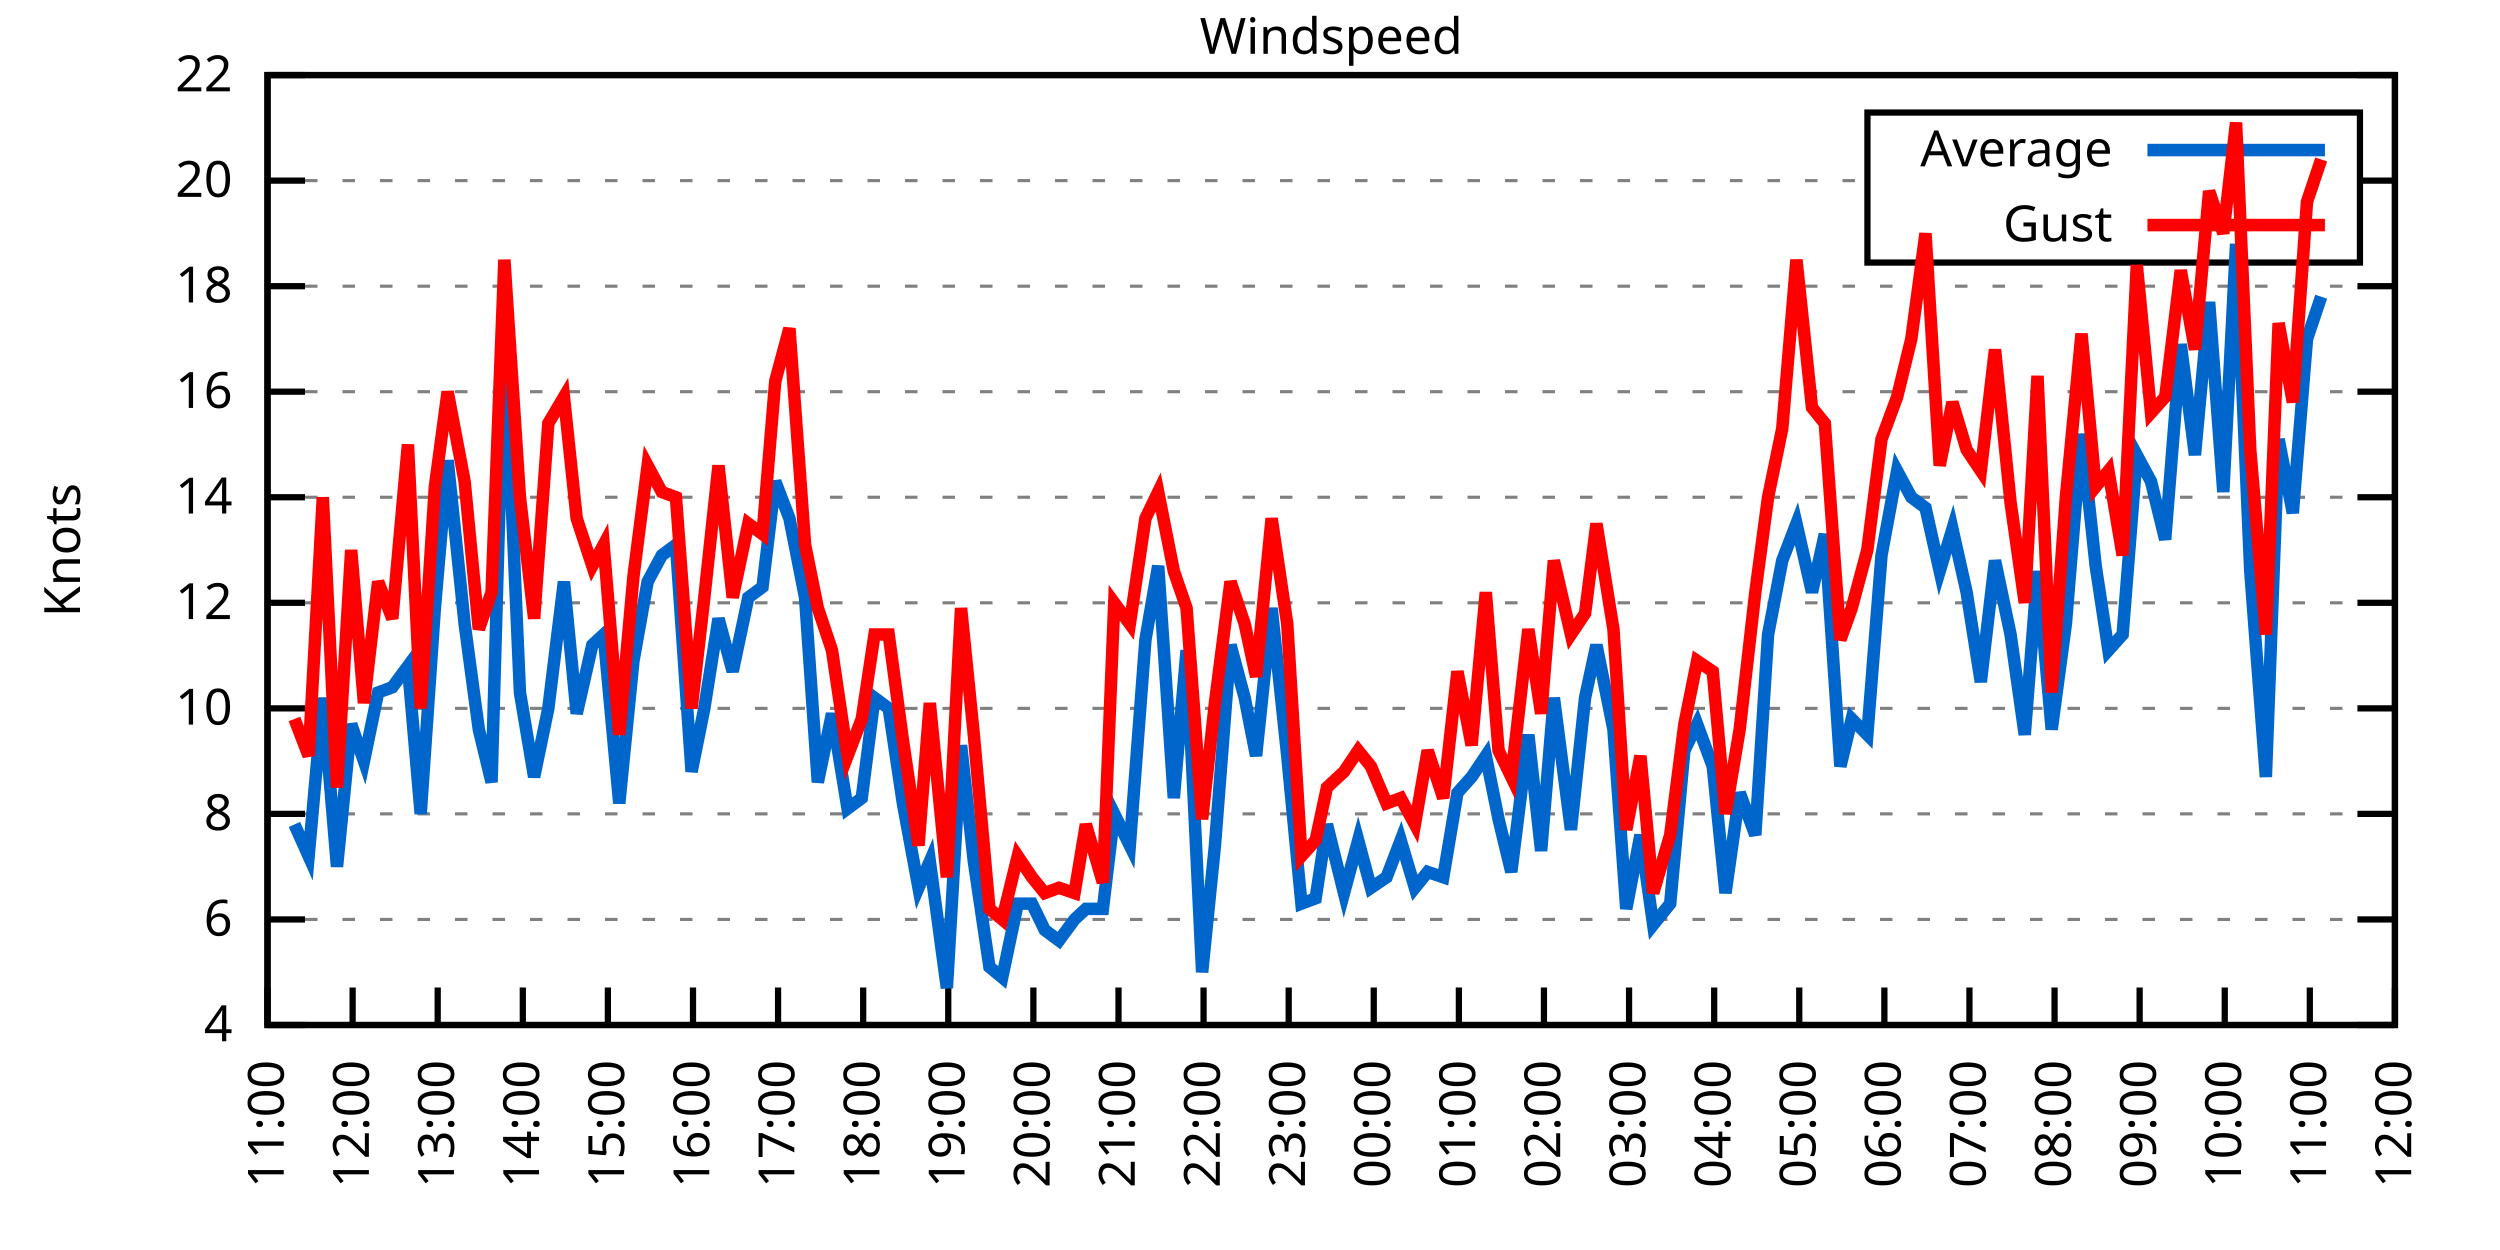
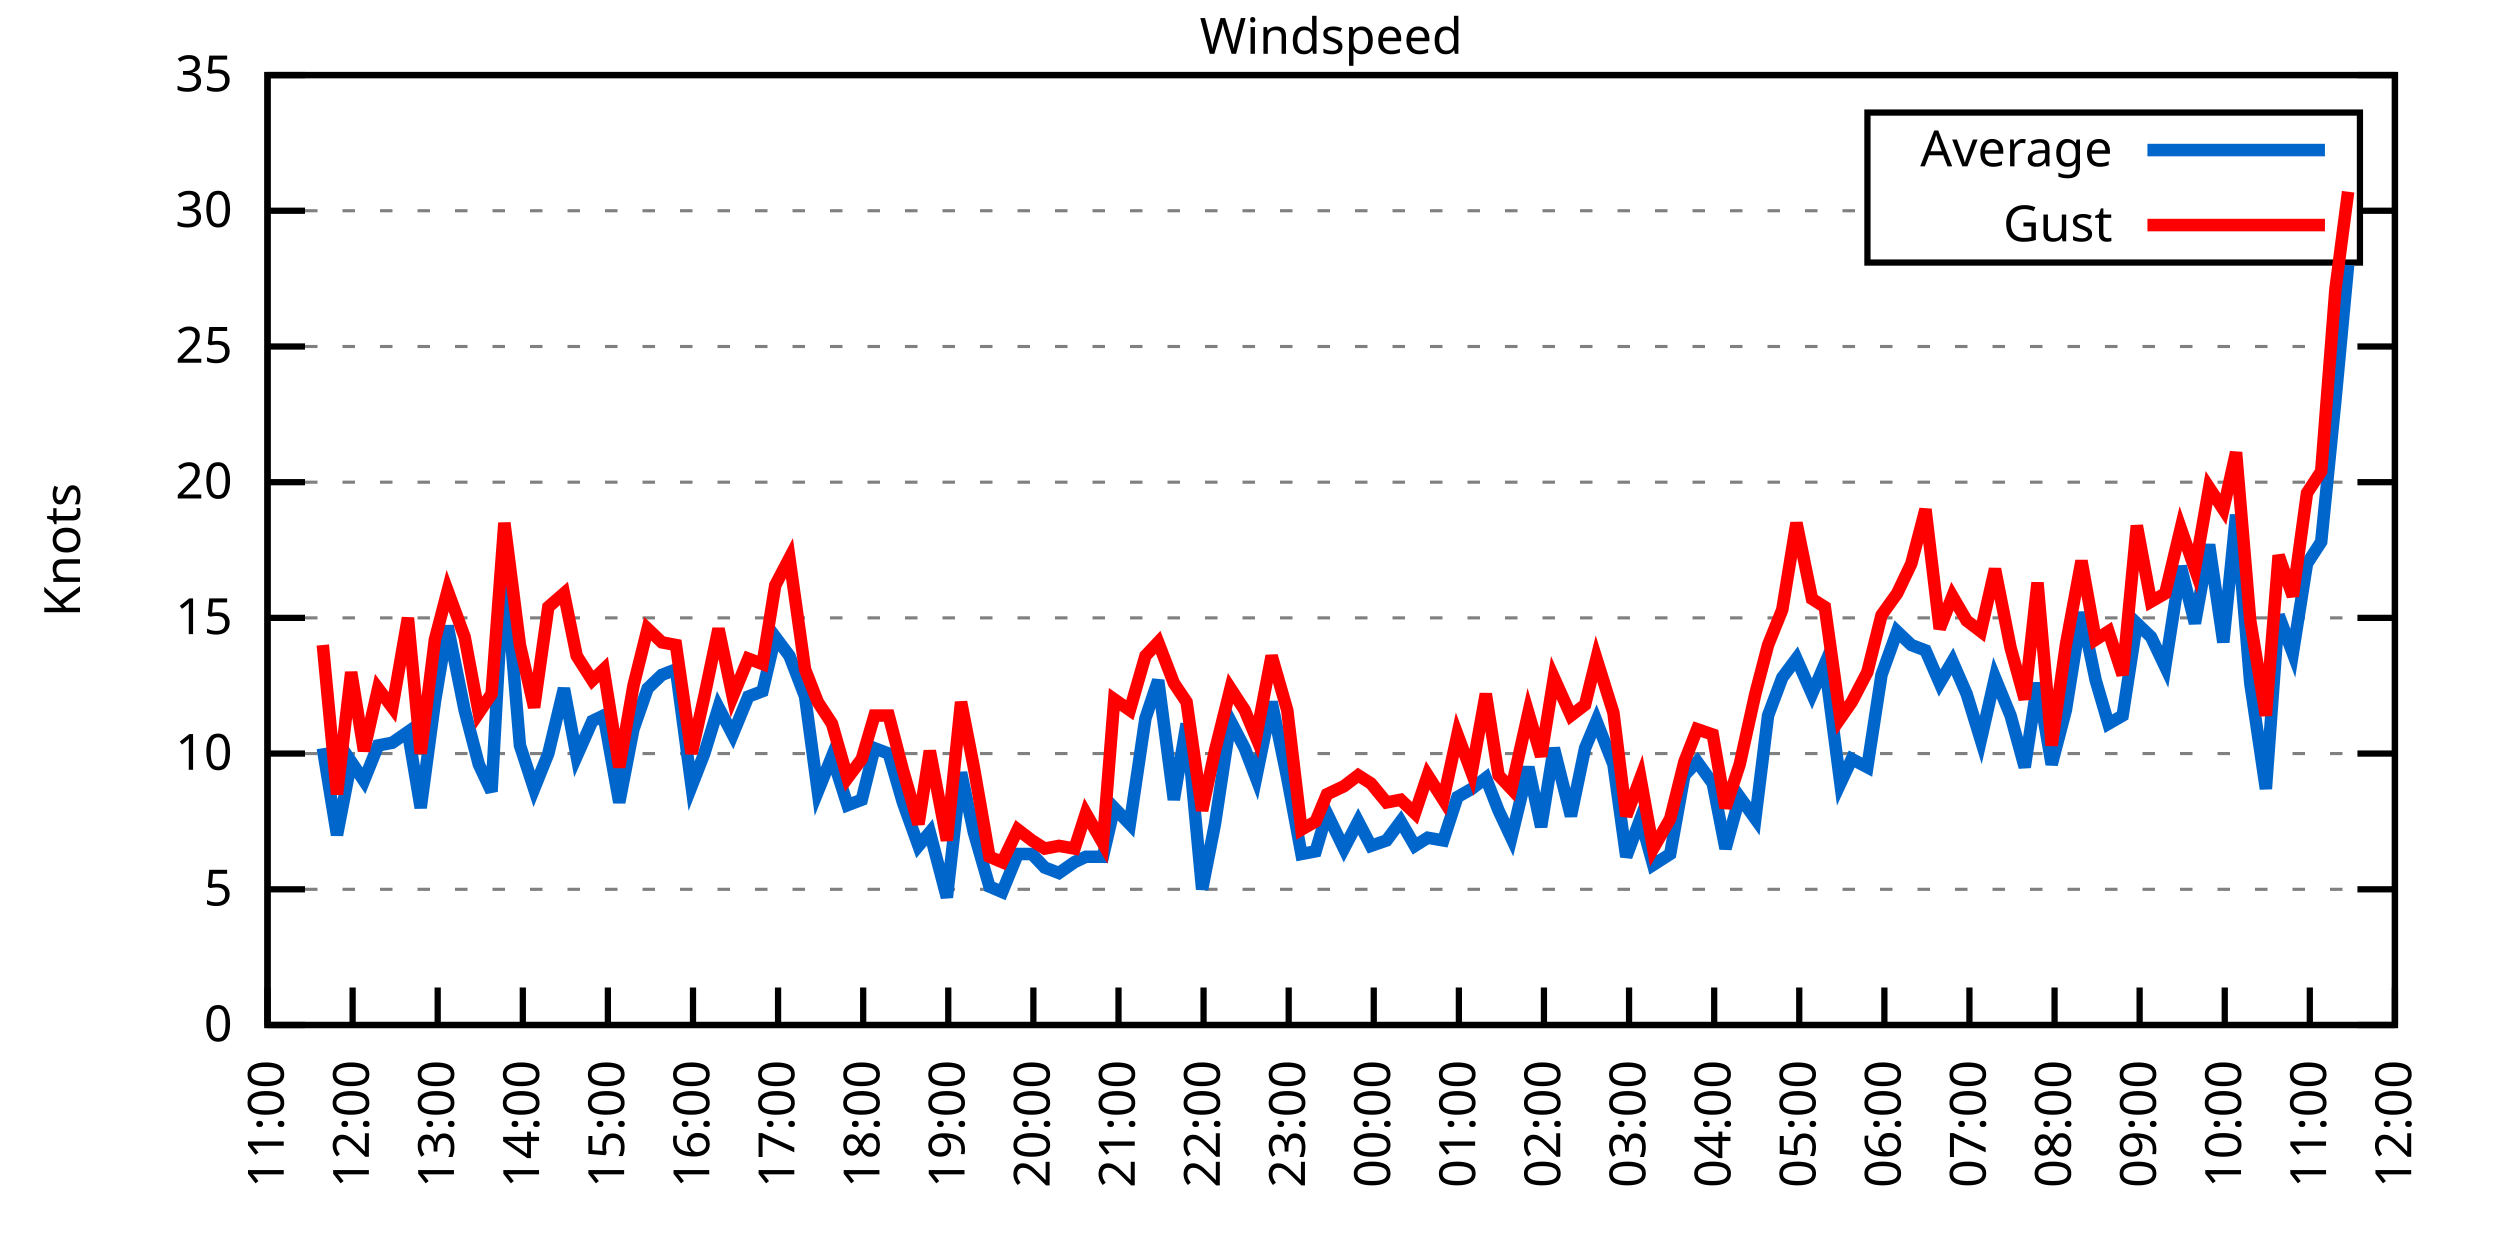
<svg xmlns="http://www.w3.org/2000/svg" xmlns:xlink="http://www.w3.org/1999/xlink" width="400" height="200" viewBox="0 0 400 200">
  <g id="gnuplot_canvas">
    <rect x="0" y="0" width="400" height="200" fill="none" />
    <defs>
      <circle id="gpDot" r="0.5" stroke-width="0.5" stroke="currentColor" />
      <path id="gpPt0" stroke-width="0.333" stroke="currentColor" d="M-1,0 h2 M0,-1 v2" />
      <path id="gpPt1" stroke-width="0.333" stroke="currentColor" d="M-1,-1 L1,1 M1,-1 L-1,1" />
      <path id="gpPt2" stroke-width="0.333" stroke="currentColor" d="M-1,0 L1,0 M0,-1 L0,1 M-1,-1 L1,1 M-1,1 L1,-1" />
      <rect id="gpPt3" stroke-width="0.333" stroke="currentColor" x="-1" y="-1" width="2" height="2" />
      <rect id="gpPt4" stroke-width="0.333" stroke="currentColor" fill="currentColor" x="-1" y="-1" width="2" height="2" />
      <circle id="gpPt5" stroke-width="0.333" stroke="currentColor" cx="0" cy="0" r="1" />
      <use xlink:href="#gpPt5" id="gpPt6" fill="currentColor" stroke="none" />
      <path id="gpPt7" stroke-width="0.333" stroke="currentColor" d="M0,-1.33 L-1.33,0.67 L1.33,0.67 z" />
      <use xlink:href="#gpPt7" id="gpPt8" fill="currentColor" stroke="none" />
      <use xlink:href="#gpPt7" id="gpPt9" stroke="currentColor" transform="rotate(180)" />
      <use xlink:href="#gpPt9" id="gpPt10" fill="currentColor" stroke="none" />
      <use xlink:href="#gpPt3" id="gpPt11" stroke="currentColor" transform="rotate(45)" />
      <use xlink:href="#gpPt11" id="gpPt12" fill="currentColor" stroke="none" />
      <path id="gpPt13" stroke-width="0.333" stroke="currentColor" d="M0,1.330 L1.265,0.411 L0.782,-1.067 L-0.782,-1.076 L-1.265,0.411 z" />
      <use xlink:href="#gpPt13" id="gpPt14" fill="currentColor" stroke="none" />
      <filter id="textbox" filterUnits="objectBoundingBox" x="0" y="0" height="1" width="1">
        <feFlood flood-color="white" flood-opacity="1" result="bgnd" />
        <feComposite in="SourceGraphic" in2="bgnd" operator="atop" />
      </filter>
      <filter id="greybox" filterUnits="objectBoundingBox" x="0" y="0" height="1" width="1">
        <feFlood flood-color="lightgrey" flood-opacity="1" result="grey" />
        <feComposite in="SourceGraphic" in2="grey" operator="atop" />
      </filter>
    </defs>
    <g fill="none" color="white" stroke="currentColor" stroke-width="1.00" stroke-linecap="butt" stroke-linejoin="miter">
</g>
    <g fill="none" color="black" stroke="currentColor" stroke-width="1.00" stroke-linecap="butt" stroke-linejoin="miter">
      <g stroke="none" shape-rendering="crispEdges">
        <polygon fill="rgb(255, 255, 255)" points="42.80,164.00 383.18,164.00 383.18,12.02 42.80,12.02 " />
      </g>
    </g>
    <g fill="none" color="black" stroke="currentColor" stroke-width="1.00" stroke-linecap="butt" stroke-linejoin="miter">
</g>
    <g fill="none" color="black" stroke="black" stroke-width="0.50" stroke-linecap="butt" stroke-linejoin="miter">
</g>
    <g fill="none" color="gray" stroke="currentColor" stroke-width="0.50" stroke-linecap="butt" stroke-linejoin="miter">
      <path stroke="gray" stroke-dasharray="2,4" class="gridline" d="M42.80,164.00 L383.19,164.00  " />
    </g>
    <g fill="none" color="gray" stroke="gray" stroke-width="1.00" stroke-linecap="butt" stroke-linejoin="miter">
</g>
    <g fill="none" color="black" stroke="currentColor" stroke-width="1.00" stroke-linecap="butt" stroke-linejoin="miter">
      <path stroke="black" d="M42.80,164.00 L48.80,164.00 M383.19,164.00 L377.19,164.00  " />
      <g transform="translate(37.20,166.60)" stroke="none" fill="black" font-family="Sans" font-size="8.00" text-anchor="end">
        <text>
-           <tspan font-family="Sans"> 4</tspan>
-         </text>
-       </g>
-     </g>
-     <g fill="none" color="black" stroke="currentColor" stroke-width="1.00" stroke-linecap="butt" stroke-linejoin="miter">
- </g>
-     <g fill="none" color="black" stroke="black" stroke-width="0.50" stroke-linecap="butt" stroke-linejoin="miter">
- </g>
-     <g fill="none" color="gray" stroke="currentColor" stroke-width="0.50" stroke-linecap="butt" stroke-linejoin="miter">
-       <path stroke="gray" stroke-dasharray="2,4" class="gridline" d="M42.80,147.11 L383.19,147.11  " />
-     </g>
-     <g fill="none" color="gray" stroke="gray" stroke-width="1.00" stroke-linecap="butt" stroke-linejoin="miter">
- </g>
-     <g fill="none" color="black" stroke="currentColor" stroke-width="1.00" stroke-linecap="butt" stroke-linejoin="miter">
-       <path stroke="black" d="M42.80,147.11 L48.80,147.11 M383.19,147.11 L377.19,147.11  " />
-       <g transform="translate(37.20,149.71)" stroke="none" fill="black" font-family="Sans" font-size="8.00" text-anchor="end">
-         <text>
-           <tspan font-family="Sans"> 6</tspan>
-         </text>
-       </g>
-     </g>
-     <g fill="none" color="black" stroke="currentColor" stroke-width="1.00" stroke-linecap="butt" stroke-linejoin="miter">
- </g>
-     <g fill="none" color="black" stroke="black" stroke-width="0.50" stroke-linecap="butt" stroke-linejoin="miter">
- </g>
-     <g fill="none" color="gray" stroke="currentColor" stroke-width="0.50" stroke-linecap="butt" stroke-linejoin="miter">
-       <path stroke="gray" stroke-dasharray="2,4" class="gridline" d="M42.80,130.22 L383.19,130.22  " />
-     </g>
-     <g fill="none" color="gray" stroke="gray" stroke-width="1.00" stroke-linecap="butt" stroke-linejoin="miter">
- </g>
-     <g fill="none" color="black" stroke="currentColor" stroke-width="1.00" stroke-linecap="butt" stroke-linejoin="miter">
-       <path stroke="black" d="M42.80,130.22 L48.80,130.22 M383.19,130.22 L377.19,130.22  " />
-       <g transform="translate(37.20,132.82)" stroke="none" fill="black" font-family="Sans" font-size="8.00" text-anchor="end">
-         <text>
-           <tspan font-family="Sans"> 8</tspan>
-         </text>
-       </g>
-     </g>
-     <g fill="none" color="black" stroke="currentColor" stroke-width="1.00" stroke-linecap="butt" stroke-linejoin="miter">
- </g>
-     <g fill="none" color="black" stroke="black" stroke-width="0.50" stroke-linecap="butt" stroke-linejoin="miter">
- </g>
-     <g fill="none" color="gray" stroke="currentColor" stroke-width="0.50" stroke-linecap="butt" stroke-linejoin="miter">
-       <path stroke="gray" stroke-dasharray="2,4" class="gridline" d="M42.80,113.34 L383.19,113.34  " />
-     </g>
-     <g fill="none" color="gray" stroke="gray" stroke-width="1.00" stroke-linecap="butt" stroke-linejoin="miter">
- </g>
-     <g fill="none" color="black" stroke="currentColor" stroke-width="1.00" stroke-linecap="butt" stroke-linejoin="miter">
-       <path stroke="black" d="M42.80,113.34 L48.80,113.34 M383.19,113.34 L377.19,113.34  " />
-       <g transform="translate(37.20,115.94)" stroke="none" fill="black" font-family="Sans" font-size="8.00" text-anchor="end">
+           <tspan font-family="Sans"> 0</tspan>
+         </text>
+       </g>
+     </g>
+     <g fill="none" color="black" stroke="currentColor" stroke-width="1.00" stroke-linecap="butt" stroke-linejoin="miter">
+ </g>
+     <g fill="none" color="black" stroke="black" stroke-width="0.50" stroke-linecap="butt" stroke-linejoin="miter">
+ </g>
+     <g fill="none" color="gray" stroke="currentColor" stroke-width="0.50" stroke-linecap="butt" stroke-linejoin="miter">
+       <path stroke="gray" stroke-dasharray="2,4" class="gridline" d="M42.80,142.29 L383.19,142.29  " />
+     </g>
+     <g fill="none" color="gray" stroke="gray" stroke-width="1.00" stroke-linecap="butt" stroke-linejoin="miter">
+ </g>
+     <g fill="none" color="black" stroke="currentColor" stroke-width="1.00" stroke-linecap="butt" stroke-linejoin="miter">
+       <path stroke="black" d="M42.80,142.29 L48.80,142.29 M383.19,142.29 L377.19,142.29  " />
+       <g transform="translate(37.20,144.89)" stroke="none" fill="black" font-family="Sans" font-size="8.00" text-anchor="end">
+         <text>
+           <tspan font-family="Sans"> 5</tspan>
+         </text>
+       </g>
+     </g>
+     <g fill="none" color="black" stroke="currentColor" stroke-width="1.00" stroke-linecap="butt" stroke-linejoin="miter">
+ </g>
+     <g fill="none" color="black" stroke="black" stroke-width="0.50" stroke-linecap="butt" stroke-linejoin="miter">
+ </g>
+     <g fill="none" color="gray" stroke="currentColor" stroke-width="0.50" stroke-linecap="butt" stroke-linejoin="miter">
+       <path stroke="gray" stroke-dasharray="2,4" class="gridline" d="M42.80,120.57 L383.19,120.57  " />
+     </g>
+     <g fill="none" color="gray" stroke="gray" stroke-width="1.00" stroke-linecap="butt" stroke-linejoin="miter">
+ </g>
+     <g fill="none" color="black" stroke="currentColor" stroke-width="1.00" stroke-linecap="butt" stroke-linejoin="miter">
+       <path stroke="black" d="M42.80,120.57 L48.80,120.57 M383.19,120.57 L377.19,120.57  " />
+       <g transform="translate(37.20,123.17)" stroke="none" fill="black" font-family="Sans" font-size="8.00" text-anchor="end">
        <text>
          <tspan font-family="Sans"> 10</tspan>
        </text>
      </g>
    </g>
    <g fill="none" color="black" stroke="currentColor" stroke-width="1.00" stroke-linecap="butt" stroke-linejoin="miter">
</g>
    <g fill="none" color="black" stroke="black" stroke-width="0.50" stroke-linecap="butt" stroke-linejoin="miter">
</g>
    <g fill="none" color="gray" stroke="currentColor" stroke-width="0.50" stroke-linecap="butt" stroke-linejoin="miter">
-       <path stroke="gray" stroke-dasharray="2,4" class="gridline" d="M42.80,96.45 L383.19,96.45  " />
-     </g>
-     <g fill="none" color="gray" stroke="gray" stroke-width="1.00" stroke-linecap="butt" stroke-linejoin="miter">
- </g>
-     <g fill="none" color="black" stroke="currentColor" stroke-width="1.00" stroke-linecap="butt" stroke-linejoin="miter">
-       <path stroke="black" d="M42.80,96.45 L48.80,96.45 M383.19,96.45 L377.19,96.45  " />
-       <g transform="translate(37.20,99.05)" stroke="none" fill="black" font-family="Sans" font-size="8.00" text-anchor="end">
-         <text>
-           <tspan font-family="Sans"> 12</tspan>
-         </text>
-       </g>
-     </g>
-     <g fill="none" color="black" stroke="currentColor" stroke-width="1.00" stroke-linecap="butt" stroke-linejoin="miter">
- </g>
-     <g fill="none" color="black" stroke="black" stroke-width="0.50" stroke-linecap="butt" stroke-linejoin="miter">
- </g>
-     <g fill="none" color="gray" stroke="currentColor" stroke-width="0.50" stroke-linecap="butt" stroke-linejoin="miter">
-       <path stroke="gray" stroke-dasharray="2,4" class="gridline" d="M42.80,79.56 L383.19,79.56  " />
-     </g>
-     <g fill="none" color="gray" stroke="gray" stroke-width="1.00" stroke-linecap="butt" stroke-linejoin="miter">
- </g>
-     <g fill="none" color="black" stroke="currentColor" stroke-width="1.00" stroke-linecap="butt" stroke-linejoin="miter">
-       <path stroke="black" d="M42.80,79.56 L48.80,79.56 M383.19,79.56 L377.19,79.56  " />
-       <g transform="translate(37.20,82.16)" stroke="none" fill="black" font-family="Sans" font-size="8.00" text-anchor="end">
-         <text>
-           <tspan font-family="Sans"> 14</tspan>
-         </text>
-       </g>
-     </g>
-     <g fill="none" color="black" stroke="currentColor" stroke-width="1.00" stroke-linecap="butt" stroke-linejoin="miter">
- </g>
-     <g fill="none" color="black" stroke="black" stroke-width="0.50" stroke-linecap="butt" stroke-linejoin="miter">
- </g>
-     <g fill="none" color="gray" stroke="currentColor" stroke-width="0.50" stroke-linecap="butt" stroke-linejoin="miter">
-       <path stroke="gray" stroke-dasharray="2,4" class="gridline" d="M42.80,62.67 L383.19,62.67  " />
-     </g>
-     <g fill="none" color="gray" stroke="gray" stroke-width="1.00" stroke-linecap="butt" stroke-linejoin="miter">
- </g>
-     <g fill="none" color="black" stroke="currentColor" stroke-width="1.00" stroke-linecap="butt" stroke-linejoin="miter">
-       <path stroke="black" d="M42.80,62.67 L48.80,62.67 M383.19,62.67 L377.19,62.67  " />
-       <g transform="translate(37.20,65.27)" stroke="none" fill="black" font-family="Sans" font-size="8.00" text-anchor="end">
-         <text>
-           <tspan font-family="Sans"> 16</tspan>
-         </text>
-       </g>
-     </g>
-     <g fill="none" color="black" stroke="currentColor" stroke-width="1.00" stroke-linecap="butt" stroke-linejoin="miter">
- </g>
-     <g fill="none" color="black" stroke="black" stroke-width="0.50" stroke-linecap="butt" stroke-linejoin="miter">
- </g>
-     <g fill="none" color="gray" stroke="currentColor" stroke-width="0.50" stroke-linecap="butt" stroke-linejoin="miter">
-       <path stroke="gray" stroke-dasharray="2,4" class="gridline" d="M42.80,45.79 L383.19,45.79  " />
-     </g>
-     <g fill="none" color="gray" stroke="gray" stroke-width="1.00" stroke-linecap="butt" stroke-linejoin="miter">
- </g>
-     <g fill="none" color="black" stroke="currentColor" stroke-width="1.00" stroke-linecap="butt" stroke-linejoin="miter">
-       <path stroke="black" d="M42.80,45.79 L48.80,45.79 M383.19,45.79 L377.19,45.79  " />
-       <g transform="translate(37.20,48.39)" stroke="none" fill="black" font-family="Sans" font-size="8.00" text-anchor="end">
-         <text>
-           <tspan font-family="Sans"> 18</tspan>
-         </text>
-       </g>
-     </g>
-     <g fill="none" color="black" stroke="currentColor" stroke-width="1.00" stroke-linecap="butt" stroke-linejoin="miter">
- </g>
-     <g fill="none" color="black" stroke="black" stroke-width="0.50" stroke-linecap="butt" stroke-linejoin="miter">
- </g>
-     <g fill="none" color="gray" stroke="currentColor" stroke-width="0.50" stroke-linecap="butt" stroke-linejoin="miter">
-       <path stroke="gray" stroke-dasharray="2,4" class="gridline" d="M42.80,28.90 L298.79,28.90 M377.59,28.90 L383.19,28.90  " />
-     </g>
-     <g fill="none" color="gray" stroke="gray" stroke-width="1.00" stroke-linecap="butt" stroke-linejoin="miter">
- </g>
-     <g fill="none" color="black" stroke="currentColor" stroke-width="1.00" stroke-linecap="butt" stroke-linejoin="miter">
-       <path stroke="black" d="M42.80,28.90 L48.80,28.90 M383.19,28.90 L377.19,28.90  " />
-       <g transform="translate(37.20,31.50)" stroke="none" fill="black" font-family="Sans" font-size="8.00" text-anchor="end">
+       <path stroke="gray" stroke-dasharray="2,4" class="gridline" d="M42.80,98.86 L383.19,98.86  " />
+     </g>
+     <g fill="none" color="gray" stroke="gray" stroke-width="1.00" stroke-linecap="butt" stroke-linejoin="miter">
+ </g>
+     <g fill="none" color="black" stroke="currentColor" stroke-width="1.00" stroke-linecap="butt" stroke-linejoin="miter">
+       <path stroke="black" d="M42.80,98.86 L48.80,98.86 M383.19,98.86 L377.19,98.86  " />
+       <g transform="translate(37.20,101.46)" stroke="none" fill="black" font-family="Sans" font-size="8.00" text-anchor="end">
+         <text>
+           <tspan font-family="Sans"> 15</tspan>
+         </text>
+       </g>
+     </g>
+     <g fill="none" color="black" stroke="currentColor" stroke-width="1.00" stroke-linecap="butt" stroke-linejoin="miter">
+ </g>
+     <g fill="none" color="black" stroke="black" stroke-width="0.50" stroke-linecap="butt" stroke-linejoin="miter">
+ </g>
+     <g fill="none" color="gray" stroke="currentColor" stroke-width="0.50" stroke-linecap="butt" stroke-linejoin="miter">
+       <path stroke="gray" stroke-dasharray="2,4" class="gridline" d="M42.80,77.15 L383.19,77.15  " />
+     </g>
+     <g fill="none" color="gray" stroke="gray" stroke-width="1.00" stroke-linecap="butt" stroke-linejoin="miter">
+ </g>
+     <g fill="none" color="black" stroke="currentColor" stroke-width="1.00" stroke-linecap="butt" stroke-linejoin="miter">
+       <path stroke="black" d="M42.80,77.15 L48.80,77.15 M383.19,77.15 L377.19,77.15  " />
+       <g transform="translate(37.20,79.75)" stroke="none" fill="black" font-family="Sans" font-size="8.00" text-anchor="end">
        <text>
          <tspan font-family="Sans"> 20</tspan>
+         </text>
+       </g>
+     </g>
+     <g fill="none" color="black" stroke="currentColor" stroke-width="1.00" stroke-linecap="butt" stroke-linejoin="miter">
+ </g>
+     <g fill="none" color="black" stroke="black" stroke-width="0.50" stroke-linecap="butt" stroke-linejoin="miter">
+ </g>
+     <g fill="none" color="gray" stroke="currentColor" stroke-width="0.50" stroke-linecap="butt" stroke-linejoin="miter">
+       <path stroke="gray" stroke-dasharray="2,4" class="gridline" d="M42.80,55.44 L383.19,55.44  " />
+     </g>
+     <g fill="none" color="gray" stroke="gray" stroke-width="1.00" stroke-linecap="butt" stroke-linejoin="miter">
+ </g>
+     <g fill="none" color="black" stroke="currentColor" stroke-width="1.00" stroke-linecap="butt" stroke-linejoin="miter">
+       <path stroke="black" d="M42.80,55.44 L48.80,55.44 M383.19,55.44 L377.19,55.44  " />
+       <g transform="translate(37.20,58.04)" stroke="none" fill="black" font-family="Sans" font-size="8.00" text-anchor="end">
+         <text>
+           <tspan font-family="Sans"> 25</tspan>
+         </text>
+       </g>
+     </g>
+     <g fill="none" color="black" stroke="currentColor" stroke-width="1.00" stroke-linecap="butt" stroke-linejoin="miter">
+ </g>
+     <g fill="none" color="black" stroke="black" stroke-width="0.50" stroke-linecap="butt" stroke-linejoin="miter">
+ </g>
+     <g fill="none" color="gray" stroke="currentColor" stroke-width="0.50" stroke-linecap="butt" stroke-linejoin="miter">
+       <path stroke="gray" stroke-dasharray="2,4" class="gridline" d="M42.80,33.72 L298.79,33.72 M377.59,33.72 L383.19,33.72  " />
+     </g>
+     <g fill="none" color="gray" stroke="gray" stroke-width="1.00" stroke-linecap="butt" stroke-linejoin="miter">
+ </g>
+     <g fill="none" color="black" stroke="currentColor" stroke-width="1.00" stroke-linecap="butt" stroke-linejoin="miter">
+       <path stroke="black" d="M42.80,33.72 L48.80,33.72 M383.19,33.72 L377.19,33.72  " />
+       <g transform="translate(37.20,36.32)" stroke="none" fill="black" font-family="Sans" font-size="8.00" text-anchor="end">
+         <text>
+           <tspan font-family="Sans"> 30</tspan>
        </text>
      </g>
    </g>
    <g fill="none" color="black" stroke="currentColor" stroke-width="1.00" stroke-linecap="butt" stroke-linejoin="miter">
</g>
    <g fill="none" color="black" stroke="black" stroke-width="0.50" stroke-linecap="butt" stroke-linejoin="miter">
</g>
    <g fill="none" color="gray" stroke="currentColor" stroke-width="0.50" stroke-linecap="butt" stroke-linejoin="miter">
      <path stroke="gray" stroke-dasharray="2,4" class="gridline" d="M42.80,12.01 L383.19,12.01  " />
    </g>
    <g fill="none" color="gray" stroke="gray" stroke-width="1.00" stroke-linecap="butt" stroke-linejoin="miter">
</g>
    <g fill="none" color="black" stroke="currentColor" stroke-width="1.00" stroke-linecap="butt" stroke-linejoin="miter">
      <path stroke="black" d="M42.80,12.01 L48.80,12.01 M383.19,12.01 L377.19,12.01  " />
      <g transform="translate(37.20,14.61)" stroke="none" fill="black" font-family="Sans" font-size="8.00" text-anchor="end">
        <text>
-           <tspan font-family="Sans"> 22</tspan>
+           <tspan font-family="Sans"> 35</tspan>
        </text>
      </g>
    </g>
    <g fill="none" color="black" stroke="currentColor" stroke-width="1.00" stroke-linecap="butt" stroke-linejoin="miter">
      <path stroke="black" d="M42.80,164.00 L42.80,158.00  " />
      <g transform="translate(45.40,169.60) rotate(270.00)" stroke="none" fill="black" font-family="Sans" font-size="8.00" text-anchor="end">
        <text>
          <tspan font-family="Sans">11:00</tspan>
        </text>
      </g>
    </g>
    <g fill="none" color="black" stroke="currentColor" stroke-width="1.00" stroke-linecap="butt" stroke-linejoin="miter">
      <path stroke="black" d="M56.42,164.00 L56.42,158.00  " />
      <g transform="translate(59.02,169.60) rotate(270.00)" stroke="none" fill="black" font-family="Sans" font-size="8.00" text-anchor="end">
        <text>
          <tspan font-family="Sans">12:00</tspan>
        </text>
      </g>
    </g>
    <g fill="none" color="black" stroke="currentColor" stroke-width="1.00" stroke-linecap="butt" stroke-linejoin="miter">
      <path stroke="black" d="M70.03,164.00 L70.03,158.00  " />
      <g transform="translate(72.63,169.60) rotate(270.00)" stroke="none" fill="black" font-family="Sans" font-size="8.00" text-anchor="end">
        <text>
          <tspan font-family="Sans">13:00</tspan>
        </text>
      </g>
    </g>
    <g fill="none" color="black" stroke="currentColor" stroke-width="1.00" stroke-linecap="butt" stroke-linejoin="miter">
      <path stroke="black" d="M83.65,164.00 L83.65,158.00  " />
      <g transform="translate(86.25,169.60) rotate(270.00)" stroke="none" fill="black" font-family="Sans" font-size="8.00" text-anchor="end">
        <text>
          <tspan font-family="Sans">14:00</tspan>
        </text>
      </g>
    </g>
    <g fill="none" color="black" stroke="currentColor" stroke-width="1.00" stroke-linecap="butt" stroke-linejoin="miter">
      <path stroke="black" d="M97.26,164.00 L97.26,158.00  " />
      <g transform="translate(99.86,169.60) rotate(270.00)" stroke="none" fill="black" font-family="Sans" font-size="8.00" text-anchor="end">
        <text>
          <tspan font-family="Sans">15:00</tspan>
        </text>
      </g>
    </g>
    <g fill="none" color="black" stroke="currentColor" stroke-width="1.00" stroke-linecap="butt" stroke-linejoin="miter">
      <path stroke="black" d="M110.88,164.00 L110.88,158.00  " />
      <g transform="translate(113.48,169.60) rotate(270.00)" stroke="none" fill="black" font-family="Sans" font-size="8.00" text-anchor="end">
        <text>
          <tspan font-family="Sans">16:00</tspan>
        </text>
      </g>
    </g>
    <g fill="none" color="black" stroke="currentColor" stroke-width="1.00" stroke-linecap="butt" stroke-linejoin="miter">
      <path stroke="black" d="M124.49,164.00 L124.49,158.00  " />
      <g transform="translate(127.09,169.60) rotate(270.00)" stroke="none" fill="black" font-family="Sans" font-size="8.00" text-anchor="end">
        <text>
          <tspan font-family="Sans">17:00</tspan>
        </text>
      </g>
    </g>
    <g fill="none" color="black" stroke="currentColor" stroke-width="1.00" stroke-linecap="butt" stroke-linejoin="miter">
      <path stroke="black" d="M138.11,164.00 L138.11,158.00  " />
      <g transform="translate(140.71,169.60) rotate(270.00)" stroke="none" fill="black" font-family="Sans" font-size="8.00" text-anchor="end">
        <text>
          <tspan font-family="Sans">18:00</tspan>
        </text>
      </g>
    </g>
    <g fill="none" color="black" stroke="currentColor" stroke-width="1.00" stroke-linecap="butt" stroke-linejoin="miter">
      <path stroke="black" d="M151.72,164.00 L151.72,158.00  " />
      <g transform="translate(154.32,169.60) rotate(270.00)" stroke="none" fill="black" font-family="Sans" font-size="8.00" text-anchor="end">
        <text>
          <tspan font-family="Sans">19:00</tspan>
        </text>
      </g>
    </g>
    <g fill="none" color="black" stroke="currentColor" stroke-width="1.00" stroke-linecap="butt" stroke-linejoin="miter">
      <path stroke="black" d="M165.34,164.00 L165.34,158.00  " />
      <g transform="translate(167.94,169.60) rotate(270.00)" stroke="none" fill="black" font-family="Sans" font-size="8.00" text-anchor="end">
        <text>
          <tspan font-family="Sans">20:00</tspan>
        </text>
      </g>
    </g>
    <g fill="none" color="black" stroke="currentColor" stroke-width="1.00" stroke-linecap="butt" stroke-linejoin="miter">
      <path stroke="black" d="M178.96,164.00 L178.96,158.00  " />
      <g transform="translate(181.56,169.60) rotate(270.00)" stroke="none" fill="black" font-family="Sans" font-size="8.00" text-anchor="end">
        <text>
          <tspan font-family="Sans">21:00</tspan>
        </text>
      </g>
    </g>
    <g fill="none" color="black" stroke="currentColor" stroke-width="1.00" stroke-linecap="butt" stroke-linejoin="miter">
      <path stroke="black" d="M192.57,164.00 L192.57,158.00  " />
      <g transform="translate(195.17,169.60) rotate(270.00)" stroke="none" fill="black" font-family="Sans" font-size="8.00" text-anchor="end">
        <text>
          <tspan font-family="Sans">22:00</tspan>
        </text>
      </g>
    </g>
    <g fill="none" color="black" stroke="currentColor" stroke-width="1.00" stroke-linecap="butt" stroke-linejoin="miter">
      <path stroke="black" d="M206.19,164.00 L206.19,158.00  " />
      <g transform="translate(208.79,169.60) rotate(270.00)" stroke="none" fill="black" font-family="Sans" font-size="8.00" text-anchor="end">
        <text>
          <tspan font-family="Sans">23:00</tspan>
        </text>
      </g>
    </g>
    <g fill="none" color="black" stroke="currentColor" stroke-width="1.00" stroke-linecap="butt" stroke-linejoin="miter">
      <path stroke="black" d="M219.80,164.00 L219.80,158.00  " />
      <g transform="translate(222.40,169.60) rotate(270.00)" stroke="none" fill="black" font-family="Sans" font-size="8.00" text-anchor="end">
        <text>
          <tspan font-family="Sans">00:00</tspan>
        </text>
      </g>
    </g>
    <g fill="none" color="black" stroke="currentColor" stroke-width="1.00" stroke-linecap="butt" stroke-linejoin="miter">
      <path stroke="black" d="M233.42,164.00 L233.42,158.00  " />
      <g transform="translate(236.02,169.60) rotate(270.00)" stroke="none" fill="black" font-family="Sans" font-size="8.00" text-anchor="end">
        <text>
          <tspan font-family="Sans">01:00</tspan>
        </text>
      </g>
    </g>
    <g fill="none" color="black" stroke="currentColor" stroke-width="1.00" stroke-linecap="butt" stroke-linejoin="miter">
      <path stroke="black" d="M247.03,164.00 L247.03,158.00  " />
      <g transform="translate(249.63,169.60) rotate(270.00)" stroke="none" fill="black" font-family="Sans" font-size="8.00" text-anchor="end">
        <text>
          <tspan font-family="Sans">02:00</tspan>
        </text>
      </g>
    </g>
    <g fill="none" color="black" stroke="currentColor" stroke-width="1.00" stroke-linecap="butt" stroke-linejoin="miter">
      <path stroke="black" d="M260.65,164.00 L260.65,158.00  " />
      <g transform="translate(263.25,169.60) rotate(270.00)" stroke="none" fill="black" font-family="Sans" font-size="8.00" text-anchor="end">
        <text>
          <tspan font-family="Sans">03:00</tspan>
        </text>
      </g>
    </g>
    <g fill="none" color="black" stroke="currentColor" stroke-width="1.00" stroke-linecap="butt" stroke-linejoin="miter">
      <path stroke="black" d="M274.27,164.00 L274.27,158.00  " />
      <g transform="translate(276.87,169.60) rotate(270.00)" stroke="none" fill="black" font-family="Sans" font-size="8.00" text-anchor="end">
        <text>
          <tspan font-family="Sans">04:00</tspan>
        </text>
      </g>
    </g>
    <g fill="none" color="black" stroke="currentColor" stroke-width="1.00" stroke-linecap="butt" stroke-linejoin="miter">
      <path stroke="black" d="M287.88,164.00 L287.88,158.00  " />
      <g transform="translate(290.48,169.60) rotate(270.00)" stroke="none" fill="black" font-family="Sans" font-size="8.00" text-anchor="end">
        <text>
          <tspan font-family="Sans">05:00</tspan>
        </text>
      </g>
    </g>
    <g fill="none" color="black" stroke="currentColor" stroke-width="1.00" stroke-linecap="butt" stroke-linejoin="miter">
      <path stroke="black" d="M301.50,164.00 L301.50,158.00  " />
      <g transform="translate(304.10,169.60) rotate(270.00)" stroke="none" fill="black" font-family="Sans" font-size="8.00" text-anchor="end">
        <text>
          <tspan font-family="Sans">06:00</tspan>
        </text>
      </g>
    </g>
    <g fill="none" color="black" stroke="currentColor" stroke-width="1.00" stroke-linecap="butt" stroke-linejoin="miter">
      <path stroke="black" d="M315.11,164.00 L315.11,158.00  " />
      <g transform="translate(317.71,169.60) rotate(270.00)" stroke="none" fill="black" font-family="Sans" font-size="8.00" text-anchor="end">
        <text>
          <tspan font-family="Sans">07:00</tspan>
        </text>
      </g>
    </g>
    <g fill="none" color="black" stroke="currentColor" stroke-width="1.00" stroke-linecap="butt" stroke-linejoin="miter">
      <path stroke="black" d="M328.73,164.00 L328.73,158.00  " />
      <g transform="translate(331.33,169.60) rotate(270.00)" stroke="none" fill="black" font-family="Sans" font-size="8.00" text-anchor="end">
        <text>
          <tspan font-family="Sans">08:00</tspan>
        </text>
      </g>
    </g>
    <g fill="none" color="black" stroke="currentColor" stroke-width="1.00" stroke-linecap="butt" stroke-linejoin="miter">
      <path stroke="black" d="M342.34,164.00 L342.34,158.00  " />
      <g transform="translate(344.94,169.60) rotate(270.00)" stroke="none" fill="black" font-family="Sans" font-size="8.00" text-anchor="end">
        <text>
          <tspan font-family="Sans">09:00</tspan>
        </text>
      </g>
    </g>
    <g fill="none" color="black" stroke="currentColor" stroke-width="1.00" stroke-linecap="butt" stroke-linejoin="miter">
      <path stroke="black" d="M355.96,164.00 L355.96,158.00  " />
      <g transform="translate(358.56,169.60) rotate(270.00)" stroke="none" fill="black" font-family="Sans" font-size="8.00" text-anchor="end">
        <text>
          <tspan font-family="Sans">10:00</tspan>
        </text>
      </g>
    </g>
    <g fill="none" color="black" stroke="currentColor" stroke-width="1.00" stroke-linecap="butt" stroke-linejoin="miter">
      <path stroke="black" d="M369.57,164.00 L369.57,158.00  " />
      <g transform="translate(372.17,169.60) rotate(270.00)" stroke="none" fill="black" font-family="Sans" font-size="8.00" text-anchor="end">
        <text>
          <tspan font-family="Sans">11:00</tspan>
        </text>
      </g>
    </g>
    <g fill="none" color="black" stroke="currentColor" stroke-width="1.00" stroke-linecap="butt" stroke-linejoin="miter">
      <path stroke="black" d="M383.19,164.00 L383.19,158.00  " />
      <g transform="translate(385.79,169.60) rotate(270.00)" stroke="none" fill="black" font-family="Sans" font-size="8.00" text-anchor="end">
        <text>
          <tspan font-family="Sans">12:00</tspan>
        </text>
      </g>
    </g>
    <g fill="none" color="black" stroke="currentColor" stroke-width="1.00" stroke-linecap="butt" stroke-linejoin="miter">
</g>
    <g fill="none" color="black" stroke="currentColor" stroke-width="1.00" stroke-linecap="butt" stroke-linejoin="miter">
      <path stroke="black" d="M42.80,12.01 L42.80,164.00 L383.19,164.00 L383.19,12.01 L42.80,12.01 Z  " />
    </g>
    <g fill="none" color="black" stroke="currentColor" stroke-width="1.00" stroke-linecap="butt" stroke-linejoin="miter">
</g>
    <g fill="none" color="black" stroke="currentColor" stroke-width="1.00" stroke-linecap="butt" stroke-linejoin="miter">
      <path stroke="black" d="M298.79,42.01 L298.79,18.01 L377.59,18.01 L377.59,42.01 L298.79,42.01 Z  " />
    </g>
    <g id="Windspeed_plot_1">
      <g fill="none" color="white" stroke="black" stroke-width="2.00" stroke-linecap="butt" stroke-linejoin="miter">
</g>
      <g fill="none" color="black" stroke="currentColor" stroke-width="2.00" stroke-linecap="butt" stroke-linejoin="miter">
        <g transform="translate(337.99,26.61)" stroke="none" fill="black" font-family="Sans" font-size="8.00" text-anchor="end">
          <text>
            <tspan font-family="Sans">Average</tspan>
          </text>
        </g>
      </g>
      <g fill="none" color="black" stroke="currentColor" stroke-width="2.00" stroke-linecap="butt" stroke-linejoin="miter">
-         <path stroke="rgb(  0, 102, 204)" d="M343.59,24.01 L371.99,24.01 M47.11,131.91 L49.38,136.98 L51.65,111.65 L53.92,138.67 L56.19,115.87 L58.23,121.78   L60.50,110.80 L62.77,109.96 L65.27,106.58 L67.31,130.22 L69.58,97.29 L71.62,73.65 L74.34,99.83 L76.61,116.71   L78.65,125.16 L80.70,53.39 L83.19,110.80 L85.46,124.31 L87.73,113.34 L90.23,93.07 L92.27,114.18 L94.77,103.20   L96.58,101.52 L99.08,128.54 L101.35,105.74 L103.62,93.07 L105.89,88.85 L108.15,87.16 L110.65,123.47 L112.69,113.34   L114.96,98.98 L117.23,107.43 L119.73,95.60 L122.00,93.92 L124.04,77.03 L126.31,82.94 L128.81,95.60 L130.85,125.16   L133.12,114.18 L135.61,129.38 L137.88,127.69 L139.92,111.65 L142.19,113.34 L144.46,128.54 L146.96,142.05 L148.77,137.82   L151.50,158.09 L153.77,119.25 L155.81,137.82 L158.31,154.71 L160.35,156.40 L162.84,144.58 L165.11,144.58 L167.16,148.80   L169.43,150.49 L171.92,147.11 L173.74,145.42 L176.46,145.42 L178.28,130.22 L180.77,135.29 L183.27,102.36 L185.31,90.54   L187.81,127.69 L189.85,104.05 L192.34,155.56 L194.39,135.29 L196.88,103.20 L199.15,111.65 L200.97,120.94 L203.46,97.29   L205.96,120.94 L208.23,144.58 L210.50,143.73 L212.31,131.91 L215.04,142.89 L217.31,134.45 L219.35,142.05 L221.85,140.36   L224.11,134.45 L226.38,142.05 L228.43,139.51 L230.92,140.36 L233.19,126.85 L235.46,124.31 L237.73,120.94 L239.77,131.07   L241.81,139.51 L244.54,117.56 L246.58,136.14 L248.62,111.65 L251.35,132.76 L253.61,111.65 L255.43,103.20 L258.15,116.71   L260.20,145.42 L262.47,133.60 L264.51,147.96 L267.23,144.58 L269.50,120.09 L271.54,115.87 L274.04,122.62 L276.08,142.89   L278.35,126.85 L280.85,133.60 L282.89,101.52 L285.16,89.69 L287.43,83.78 L289.92,94.76 L291.97,85.47 L294.46,122.62   L296.28,115.03 L298.77,117.56 L301.04,88.85 L303.54,75.34 L305.81,79.56 L308.08,81.25 L310.35,91.38 L312.39,84.63   L314.66,94.76 L316.93,109.11 L319.20,89.69 L321.69,101.52 L323.96,117.56 L326.00,91.38 L328.27,116.71 L330.54,99.83   L333.04,69.43 L335.31,90.54 L337.35,104.05 L339.62,101.52 L341.89,72.81 L344.16,77.03 L346.43,86.32 L348.92,55.07   L351.19,72.81 L353.46,48.32 L355.73,78.72 L357.77,39.03 L360.04,91.38 L362.54,124.31 L364.58,70.27 L366.85,82.09   L369.12,54.23 L371.39,47.47  " />
+         <path stroke="rgb(  0, 102, 204)" d="M343.59,24.01 L371.99,24.01 M51.65,119.71 L53.92,133.60 L56.19,121.88 L58.23,124.92 L60.50,119.27 L62.77,118.84   L65.27,117.10 L67.31,129.26 L69.58,112.32 L71.62,100.16 L74.34,113.63 L76.61,122.31 L78.65,126.65 L80.70,89.74   L83.19,119.27 L85.46,126.22 L87.73,120.57 L90.23,110.15 L92.27,121.01 L94.77,115.36 L96.58,114.49 L99.08,128.39   L101.35,116.67 L103.62,110.15 L105.89,107.98 L108.15,107.11 L110.65,125.79 L112.69,120.57 L114.96,113.19 L117.23,117.53   L119.73,111.45 L122.00,110.59 L124.04,101.90 L126.31,104.94 L128.81,111.45 L130.85,126.65 L133.12,121.01 L135.61,128.83   L137.88,127.96 L139.92,119.71 L142.19,120.57 L144.46,128.39 L146.96,135.34 L148.77,133.17 L151.50,143.59 L153.77,123.61   L155.81,133.17 L158.31,141.85 L160.35,142.72 L162.84,136.64 L165.11,136.64 L167.16,138.81 L169.43,139.68 L171.92,137.94   L173.74,137.08 L176.46,137.08 L178.28,129.26 L180.77,131.86 L183.27,114.93 L185.31,108.85 L187.81,127.96 L189.85,115.80   L192.34,142.29 L194.39,131.86 L196.88,115.36 L199.15,119.71 L200.97,124.48 L203.46,112.32 L205.96,124.48 L208.23,136.64   L210.50,136.21 L212.31,130.13 L215.04,135.77 L217.31,131.43 L219.35,135.34 L221.85,134.47 L224.11,131.43 L226.38,135.34   L228.43,134.04 L230.92,134.47 L233.19,127.52 L235.46,126.22 L237.73,124.48 L239.77,129.69 L241.81,134.04 L244.54,122.75   L246.58,132.30 L248.62,119.71 L251.35,130.56 L253.61,119.71 L255.43,115.36 L258.15,122.31 L260.20,137.08 L262.47,131.00   L264.51,138.38 L267.23,136.64 L269.50,124.05 L271.54,121.88 L274.04,125.35 L276.08,135.77 L278.35,127.52 L280.85,131.00   L282.89,114.49 L285.16,108.42 L287.43,105.38 L289.92,111.02 L291.97,106.24 L294.46,125.35 L296.28,121.44 L298.77,122.75   L301.04,107.98 L303.54,101.03 L305.81,103.20 L308.08,104.07 L310.35,109.28 L312.39,105.81 L314.66,111.02 L316.93,118.40   L319.20,108.42 L321.69,114.49 L323.96,122.75 L326.00,109.28 L328.27,122.31 L330.54,113.63 L333.04,97.99 L335.31,108.85   L337.35,115.80 L339.62,114.49 L341.89,99.73 L344.16,101.90 L346.43,106.68 L348.92,90.61 L351.19,99.73 L353.46,87.14   L355.73,102.77 L357.77,82.36 L360.04,109.28 L362.54,126.22 L364.58,98.43 L366.85,104.51 L369.12,90.18 L371.39,86.70   L373.66,64.12 L375.70,42.41  " />
      </g>
    </g>
    <g id="Windspeed_plot_2">
      <g fill="none" color="black" stroke="currentColor" stroke-width="2.00" stroke-linecap="butt" stroke-linejoin="miter">
        <g transform="translate(337.99,38.61)" stroke="none" fill="black" font-family="Sans" font-size="8.00" text-anchor="end">
          <text>
            <tspan font-family="Sans">Gust</tspan>
          </text>
        </g>
      </g>
      <g fill="none" color="black" stroke="currentColor" stroke-width="2.00" stroke-linecap="butt" stroke-linejoin="miter">
-         <path stroke="rgb(255,   0,   0)" d="M343.59,36.01 L371.99,36.01 M47.11,115.03 L49.38,120.94 L51.65,79.56 L53.92,126.00 L56.19,88.00 L58.23,112.49   L60.50,93.07 L62.77,98.98 L65.27,71.12 L67.31,113.34 L69.58,77.87 L71.62,62.67 L74.34,77.03 L76.61,100.67   L78.65,94.76 L80.70,41.56 L83.19,79.56 L85.46,98.98 L87.73,67.74 L90.23,63.52 L92.27,82.94 L94.77,90.54   L96.58,87.16 L99.08,117.56 L101.35,92.23 L103.62,74.49 L105.89,78.72 L108.15,79.56 L110.65,113.34 L112.69,95.60   L114.96,74.49 L117.23,95.60 L119.73,83.78 L122.00,85.47 L124.04,60.98 L126.31,52.54 L128.81,87.16 L130.85,97.29   L133.12,104.05 L135.61,120.94 L137.88,115.03 L139.92,101.52 L142.19,101.52 L144.46,118.40 L146.96,135.29 L148.77,112.49   L151.50,140.36 L153.77,97.29 L155.81,117.56 L158.31,145.42 L160.35,147.11 L162.84,136.98 L165.11,140.36 L167.16,142.89   L169.43,142.05 L171.92,142.89 L173.74,131.91 L176.46,141.20 L178.28,96.45 L180.77,99.83 L183.27,82.94 L185.31,78.72   L187.81,91.38 L189.85,97.29 L192.34,131.07 L194.39,112.49 L196.88,93.07 L199.15,99.83 L200.97,108.27 L203.46,82.94   L205.96,99.83 L208.23,136.98 L210.50,134.45 L212.31,126.00 L215.04,123.47 L217.31,120.09 L219.35,122.62 L221.85,128.54   L224.11,127.69 L226.38,131.91 L228.43,120.09 L230.92,127.69 L233.19,107.43 L235.46,119.25 L237.73,94.76 L239.77,120.09   L241.81,124.31 L244.54,100.67 L246.58,114.18 L248.62,89.69 L251.35,101.52 L253.61,98.14 L255.43,83.78 L258.15,100.67   L260.20,132.76 L262.47,120.94 L264.51,142.89 L267.23,133.60 L269.50,115.87 L271.54,105.74 L274.04,107.43 L276.08,130.22   L278.35,116.71 L280.85,94.76 L282.89,79.56 L285.16,68.58 L287.43,41.56 L289.92,65.21 L291.97,67.74 L294.46,102.36   L296.28,97.29 L298.77,88.00 L301.04,70.27 L303.54,63.52 L305.81,54.23 L308.08,37.34 L310.35,74.49 L312.39,64.36   L314.66,71.96 L316.93,75.34 L319.20,55.92 L321.69,80.41 L323.96,96.45 L326.00,60.14 L328.27,110.80 L330.54,79.56   L333.04,53.39 L335.31,77.87 L337.35,75.34 L339.62,88.85 L341.89,42.41 L344.16,66.05 L346.43,63.52 L348.92,43.25   L351.19,55.92 L353.46,30.59 L355.73,37.34 L357.77,19.61 L360.04,71.96 L362.54,101.52 L364.58,51.70 L366.85,64.36   L369.12,32.28 L371.39,25.52  " />
+         <path stroke="rgb(255,   0,   0)" d="M343.59,36.01 L371.99,36.01 M51.65,103.20 L53.92,127.09 L56.19,107.55 L58.23,120.14 L60.50,110.15 L62.77,113.19   L65.27,98.86 L67.31,120.57 L69.58,102.34 L71.62,94.52 L74.34,101.90 L76.61,114.06 L78.65,111.02 L80.70,83.66   L83.19,103.20 L85.46,113.19 L87.73,97.12 L90.23,94.95 L92.27,104.94 L94.77,108.85 L96.58,107.11 L99.08,122.75   L101.35,109.72 L103.62,100.60 L105.89,102.77 L108.15,103.20 L110.65,120.57 L112.69,111.45 L114.96,100.60 L117.23,111.45   L119.73,105.38 L122.00,106.24 L124.04,93.65 L126.31,89.31 L128.81,107.11 L130.85,112.32 L133.12,115.80 L135.61,124.48   L137.88,121.44 L139.92,114.49 L142.19,114.49 L144.46,123.18 L146.96,131.86 L148.77,120.14 L151.50,134.47 L153.77,112.32   L155.81,122.75 L158.31,137.08 L160.35,137.94 L162.84,132.73 L165.11,134.47 L167.16,135.77 L169.43,135.34 L171.92,135.77   L173.74,130.13 L176.46,134.90 L178.28,111.89 L180.77,113.63 L183.27,104.94 L185.31,102.77 L187.81,109.28 L189.85,112.32   L192.34,129.69 L194.39,120.14 L196.88,110.15 L199.15,113.63 L200.97,117.97 L203.46,104.94 L205.96,113.63 L208.23,132.73   L210.50,131.43 L212.31,127.09 L215.04,125.79 L217.31,124.05 L219.35,125.35 L221.85,128.39 L224.11,127.96 L226.38,130.13   L228.43,124.05 L230.92,127.96 L233.19,117.53 L235.46,123.61 L237.73,111.02 L239.77,124.05 L241.81,126.22 L244.54,114.06   L246.58,121.01 L248.62,108.42 L251.35,114.49 L253.61,112.76 L255.43,105.38 L258.15,114.06 L260.20,130.56 L262.47,124.48   L264.51,135.77 L267.23,131.00 L269.50,121.88 L271.54,116.67 L274.04,117.53 L276.08,129.26 L278.35,122.31 L280.85,111.02   L282.89,103.20 L285.16,97.56 L287.43,83.66 L289.92,95.82 L291.97,97.12 L294.46,114.93 L296.28,112.32 L298.77,107.55   L301.04,98.43 L303.54,94.95 L305.81,90.18 L308.08,81.49 L310.35,100.60 L312.39,95.39 L314.66,99.30 L316.93,101.03   L319.20,91.04 L321.69,103.64 L323.96,111.89 L326.00,93.22 L328.27,119.27 L330.54,103.20 L333.04,89.74 L335.31,102.34   L337.35,101.03 L339.62,107.98 L341.89,84.10 L344.16,96.26 L346.43,94.95 L348.92,84.53 L351.19,91.04 L353.46,78.02   L355.73,81.49 L357.77,72.37 L360.04,99.30 L362.54,114.49 L364.58,88.87 L366.85,95.39 L369.12,78.89 L371.39,75.41   L373.66,46.32 L375.70,30.68  " />
      </g>
    </g>
    <g fill="none" color="black" stroke="currentColor" stroke-width="2.00" stroke-linecap="butt" stroke-linejoin="miter">
</g>
    <g fill="none" color="black" stroke="black" stroke-width="1.00" stroke-linecap="butt" stroke-linejoin="miter">
</g>
    <g fill="none" color="black" stroke="currentColor" stroke-width="1.00" stroke-linecap="butt" stroke-linejoin="miter">
      <path stroke="black" d="M42.80,12.01 L42.80,164.00 L383.19,164.00 L383.19,12.01 L42.80,12.01 Z  " />
      <g transform="translate(12.80,88.01) rotate(270.00)" stroke="none" fill="black" font-family="Sans" font-size="8.00" text-anchor="middle">
        <text>
          <tspan font-family="Sans">Knots</tspan>
        </text>
      </g>
    </g>
    <g fill="none" color="black" stroke="currentColor" stroke-width="1.00" stroke-linecap="butt" stroke-linejoin="miter">
</g>
    <g fill="none" color="black" stroke="currentColor" stroke-width="1.00" stroke-linecap="butt" stroke-linejoin="miter">
      <g transform="translate(212.99,8.61)" stroke="none" fill="black" font-family="Sans" font-size="8.00" text-anchor="middle">
        <text>
          <tspan font-family="Sans">Windspeed</tspan>
        </text>
      </g>
    </g>
    <g fill="none" color="black" stroke="currentColor" stroke-width="1.00" stroke-linecap="butt" stroke-linejoin="miter">
</g>
  </g>
</svg>
